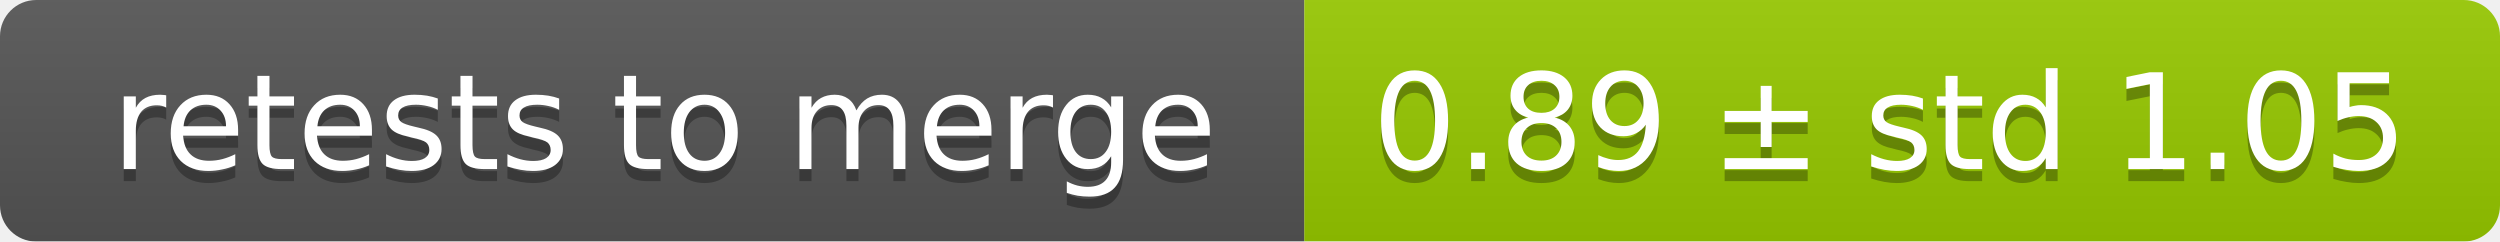
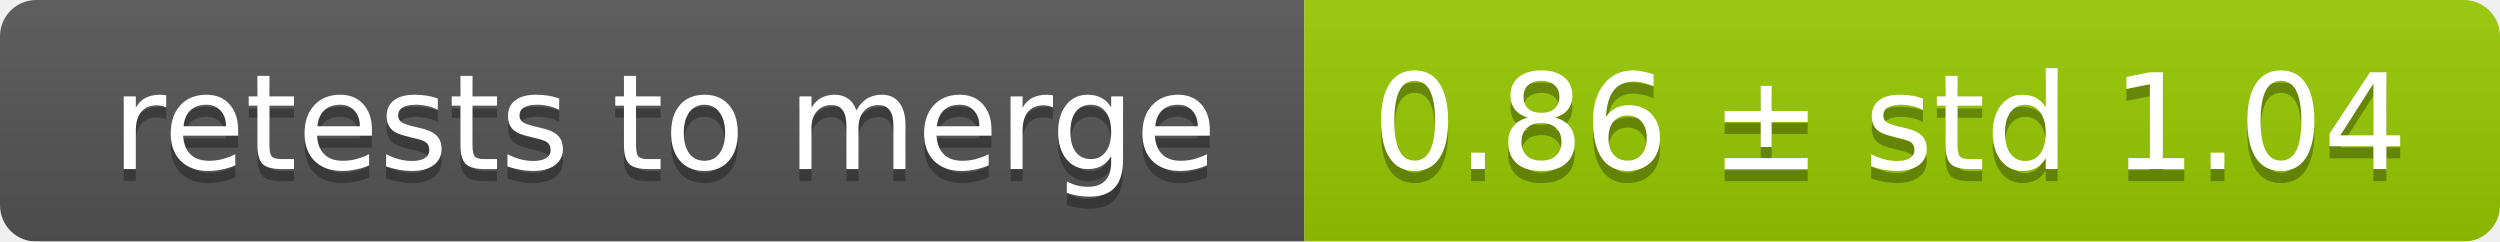
<svg xmlns="http://www.w3.org/2000/svg" width="207" height="20">
  <linearGradient id="smooth" x2="0" y2="100%">
    <stop offset="0" stop-color="#bbb" stop-opacity=".1" />
    <stop offset="1" stop-opacity=".1" />
  </linearGradient>
  <mask id="round">
    <rect width="207" height="20" rx="3" fill="#fff" />
  </mask>
  <g mask="url(#round)">
    <rect width="108" height="20" fill="#555" />
    <rect x="108" width="99" height="20" fill="#97ca00" />
    <rect width="207" height="20" fill="url(#smooth)" />
  </g>
  <g fill="#fff" text-anchor="middle" font-family="DejaVu Sans,Verdana,Geneva,sans-serif" font-size="11">
    <text x="55" y="15" fill="#010101" fill-opacity=".3">retests to merge</text>
    <text x="55" y="14">retests to merge</text>
-     <text x="156.5" y="15" fill="#010101" fill-opacity=".3">0.89 ± std 1.05</text>
-     <text x="156.5" y="14">0.89 ± std 1.05</text>
+     <text x="156.5" y="15" fill="#010101" fill-opacity=".3">0.86 ± std 1.04</text>
+     <text x="156.5" y="14">0.86 ± std 1.04</text>
  </g>
</svg>
